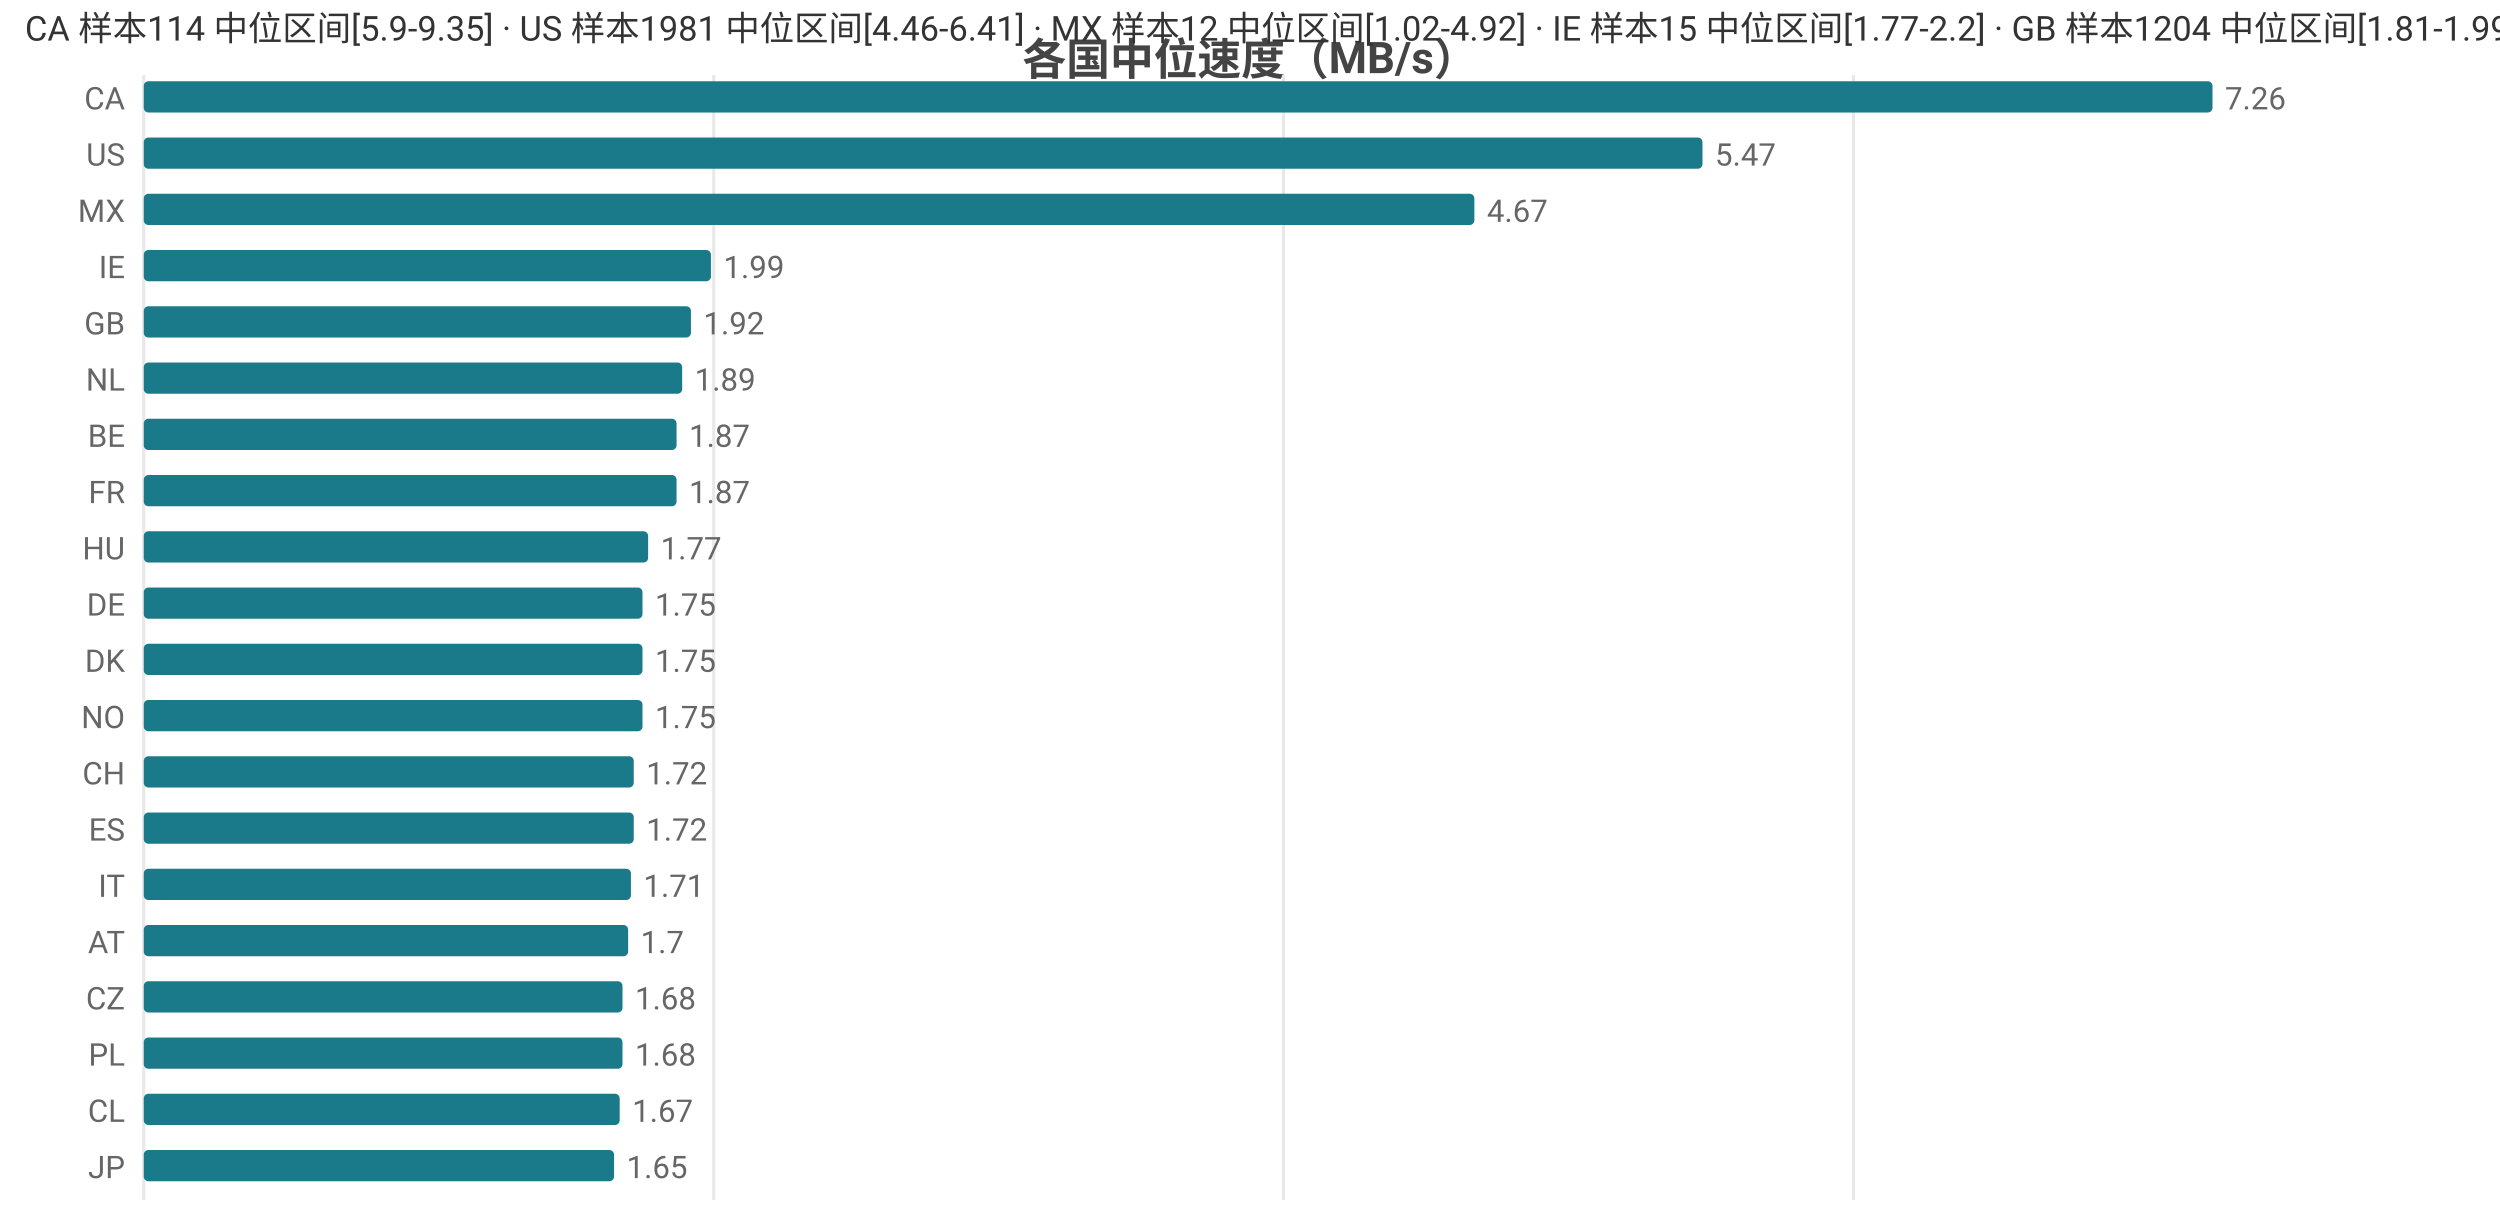
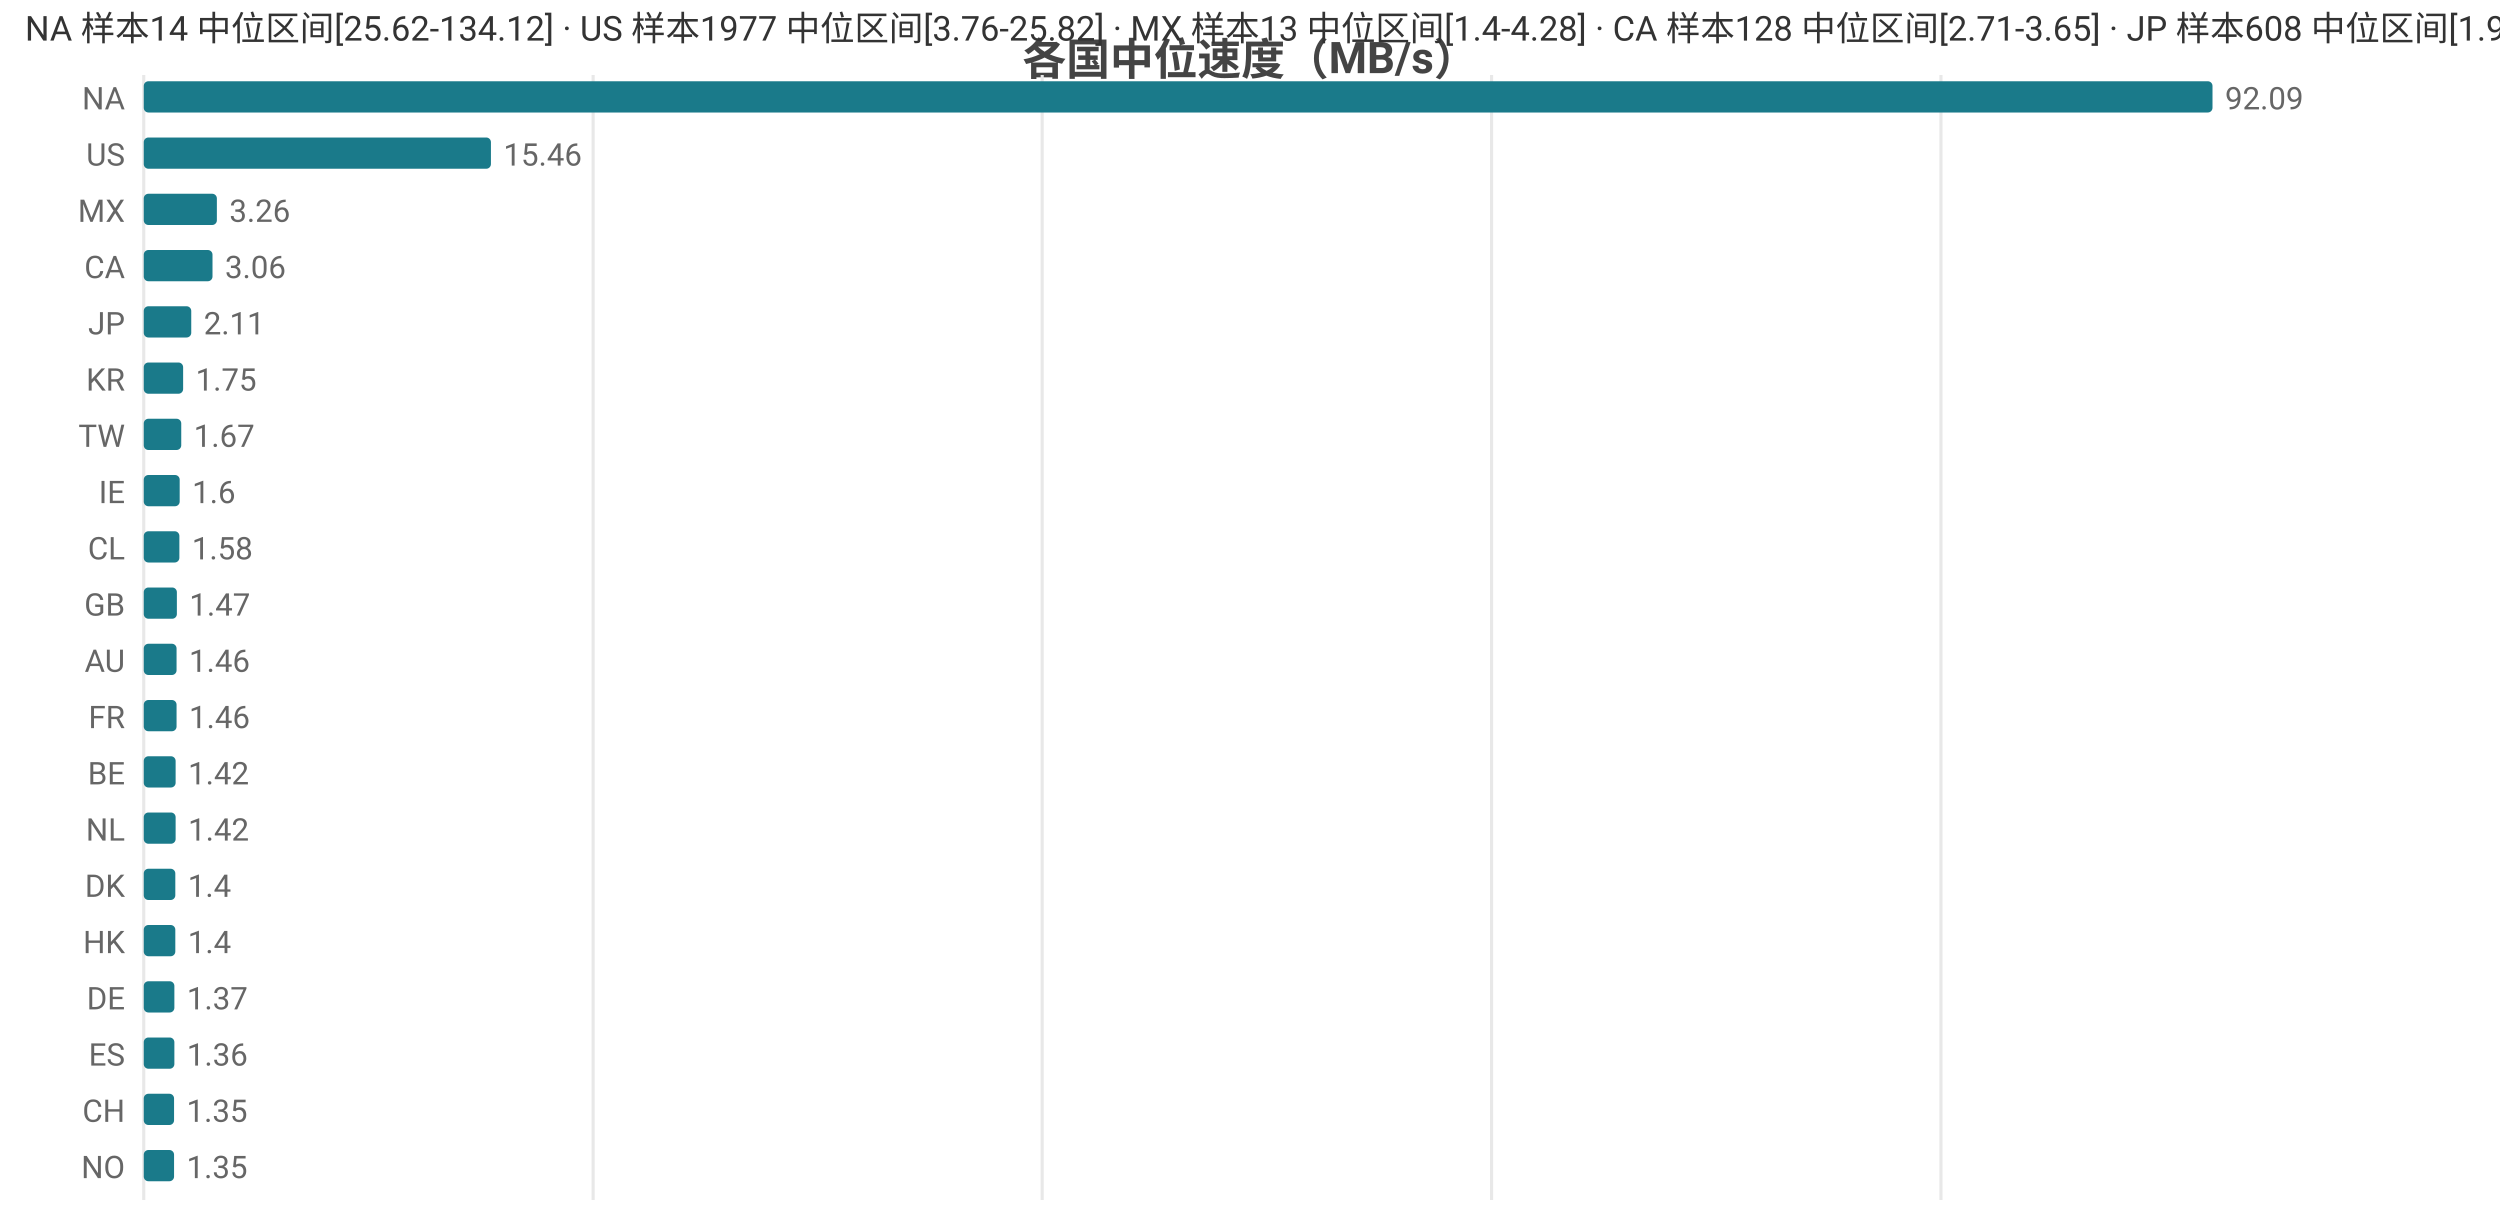
<svg xmlns="http://www.w3.org/2000/svg" width="800" height="392" viewBox="0 0 800 392">
  <rect width="800" height="392" fill="#ffffff" />
  <style>text{font-family:system-ui,-apple-system,'Segoe UI',Roboto,'PingFang SC','Microsoft YaHei','Noto Sans CJK SC',sans-serif}.g{stroke:#e8e8e8;stroke-width:1}.a{stroke:#999;stroke-width:1}.t{font-size:10px;fill:#666}.m{font-size:10px;text-anchor:middle;fill:#666}.e{font-size:10px;text-anchor:end;fill:#666}.l{font-size:11px;fill:#333}.tt{font-size:14px;font-weight:600;text-anchor:middle;fill:#444}.em{font-size:13px;text-anchor:middle;fill:#999}</style>
  <text class="tt" x="400.0" y="24">各国中位速度（MB/s）</text>
  <line class="g" x1="46" y1="24" x2="46" y2="384" />
-   <line class="g" x1="228.4" y1="24" x2="228.4" y2="384" />
-   <line class="g" x1="410.7" y1="24" x2="410.7" y2="384" />
-   <line class="g" x1="593.1" y1="24" x2="593.1" y2="384" />
-   <text class="e" x="40" y="35">CA</text>
+   <line class="g" x1="189.8" y1="24" x2="189.8" y2="384" />
+   <line class="g" x1="333.5" y1="24" x2="333.5" y2="384" />
+   <line class="g" x1="477.3" y1="24" x2="477.3" y2="384" />
+   <line class="g" x1="621.1" y1="24" x2="621.1" y2="384" />
+   <text class="e" x="40" y="35">NA</text>
  <rect x="46" y="26" width="662" height="10" fill="#1a7a8a" rx="1.5" />
-   <text class="t" x="712" y="35">7.26</text>
+   <text class="t" x="712" y="35">92.09</text>
  <text class="e" x="40" y="53">US</text>
-   <rect x="46" y="44" width="498.8" height="10" fill="#1a7a8a" rx="1.5" />
-   <text class="t" x="548.8" y="53">5.47</text>
+   <rect x="46" y="44" width="111.1" height="10" fill="#1a7a8a" rx="1.5" />
+   <text class="t" x="161.1" y="53">15.46</text>
  <text class="e" x="40" y="71">MX</text>
-   <rect x="46" y="62" width="425.8" height="10" fill="#1a7a8a" rx="1.5" />
-   <text class="t" x="475.8" y="71">4.67</text>
-   <text class="e" x="40" y="89">IE</text>
-   <rect x="46" y="80" width="181.5" height="10" fill="#1a7a8a" rx="1.5" />
-   <text class="t" x="231.5" y="89">1.99</text>
-   <text class="e" x="40" y="107">GB</text>
-   <rect x="46" y="98" width="175.1" height="10" fill="#1a7a8a" rx="1.5" />
-   <text class="t" x="225.1" y="107">1.92</text>
-   <text class="e" x="40" y="125">NL</text>
-   <rect x="46" y="116" width="172.3" height="10" fill="#1a7a8a" rx="1.5" />
-   <text class="t" x="222.3" y="125">1.89</text>
-   <text class="e" x="40" y="143">BE</text>
-   <rect x="46" y="134" width="170.5" height="10" fill="#1a7a8a" rx="1.5" />
-   <text class="t" x="220.5" y="143">1.87</text>
-   <text class="e" x="40" y="161">FR</text>
-   <rect x="46" y="152" width="170.5" height="10" fill="#1a7a8a" rx="1.5" />
-   <text class="t" x="220.5" y="161">1.87</text>
-   <text class="e" x="40" y="179">HU</text>
-   <rect x="46" y="170" width="161.4" height="10" fill="#1a7a8a" rx="1.5" />
-   <text class="t" x="211.4" y="179">1.77</text>
-   <text class="e" x="40" y="197">DE</text>
-   <rect x="46" y="188" width="159.6" height="10" fill="#1a7a8a" rx="1.5" />
-   <text class="t" x="209.6" y="197">1.75</text>
-   <text class="e" x="40" y="215">DK</text>
-   <rect x="46" y="206" width="159.6" height="10" fill="#1a7a8a" rx="1.5" />
-   <text class="t" x="209.6" y="215">1.75</text>
-   <text class="e" x="40" y="233">NO</text>
-   <rect x="46" y="224" width="159.6" height="10" fill="#1a7a8a" rx="1.5" />
-   <text class="t" x="209.6" y="233">1.75</text>
-   <text class="e" x="40" y="251">CH</text>
-   <rect x="46" y="242" width="156.8" height="10" fill="#1a7a8a" rx="1.5" />
-   <text class="t" x="206.8" y="251">1.72</text>
-   <text class="e" x="40" y="269">ES</text>
-   <rect x="46" y="260" width="156.8" height="10" fill="#1a7a8a" rx="1.5" />
-   <text class="t" x="206.8" y="269">1.72</text>
-   <text class="e" x="40" y="287">IT</text>
-   <rect x="46" y="278" width="155.9" height="10" fill="#1a7a8a" rx="1.5" />
-   <text class="t" x="205.9" y="287">1.71</text>
-   <text class="e" x="40" y="305">AT</text>
-   <rect x="46" y="296" width="155.0" height="10" fill="#1a7a8a" rx="1.5" />
-   <text class="t" x="205.0" y="305">1.7</text>
-   <text class="e" x="40" y="323">CZ</text>
-   <rect x="46" y="314" width="153.2" height="10" fill="#1a7a8a" rx="1.5" />
-   <text class="t" x="203.2" y="323">1.68</text>
-   <text class="e" x="40" y="341">PL</text>
-   <rect x="46" y="332" width="153.2" height="10" fill="#1a7a8a" rx="1.5" />
-   <text class="t" x="203.2" y="341">1.68</text>
-   <text class="e" x="40" y="359">CL</text>
-   <rect x="46" y="350" width="152.3" height="10" fill="#1a7a8a" rx="1.5" />
-   <text class="t" x="202.3" y="359">1.67</text>
-   <text class="e" x="40" y="377">JP</text>
-   <rect x="46" y="368" width="150.5" height="10" fill="#1a7a8a" rx="1.5" />
-   <text class="t" x="200.5" y="377">1.65</text>
-   <text class="l" x="8" y="13">CA 样本114 中位区间[5.9-9.35] · US 样本1981 中位区间[4.46-6.41] · MX 样本12 中位区间[1.02-4.92] · IE 样本15 中位区间[1.77-2.2] · GB 样本1204 中位区间[1.81-1.99]</text>
+   <rect x="46" y="62" width="23.4" height="10" fill="#1a7a8a" rx="1.5" />
+   <text class="t" x="73.4" y="71">3.26</text>
+   <text class="e" x="40" y="89">CA</text>
+   <rect x="46" y="80" width="22.0" height="10" fill="#1a7a8a" rx="1.5" />
+   <text class="t" x="72.0" y="89">3.06</text>
+   <text class="e" x="40" y="107">JP</text>
+   <rect x="46" y="98" width="15.2" height="10" fill="#1a7a8a" rx="1.5" />
+   <text class="t" x="65.2" y="107">2.11</text>
+   <text class="e" x="40" y="125">KR</text>
+   <rect x="46" y="116" width="12.6" height="10" fill="#1a7a8a" rx="1.5" />
+   <text class="t" x="62.6" y="125">1.75</text>
+   <text class="e" x="40" y="143">TW</text>
+   <rect x="46" y="134" width="12.0" height="10" fill="#1a7a8a" rx="1.5" />
+   <text class="t" x="62.0" y="143">1.67</text>
+   <text class="e" x="40" y="161">IE</text>
+   <rect x="46" y="152" width="11.5" height="10" fill="#1a7a8a" rx="1.5" />
+   <text class="t" x="61.5" y="161">1.6</text>
+   <text class="e" x="40" y="179">CL</text>
+   <rect x="46" y="170" width="11.4" height="10" fill="#1a7a8a" rx="1.5" />
+   <text class="t" x="61.4" y="179">1.58</text>
+   <text class="e" x="40" y="197">GB</text>
+   <rect x="46" y="188" width="10.6" height="10" fill="#1a7a8a" rx="1.5" />
+   <text class="t" x="60.6" y="197">1.47</text>
+   <text class="e" x="40" y="215">AU</text>
+   <rect x="46" y="206" width="10.5" height="10" fill="#1a7a8a" rx="1.5" />
+   <text class="t" x="60.5" y="215">1.46</text>
+   <text class="e" x="40" y="233">FR</text>
+   <rect x="46" y="224" width="10.5" height="10" fill="#1a7a8a" rx="1.5" />
+   <text class="t" x="60.5" y="233">1.46</text>
+   <text class="e" x="40" y="251">BE</text>
+   <rect x="46" y="242" width="10.2" height="10" fill="#1a7a8a" rx="1.5" />
+   <text class="t" x="60.2" y="251">1.42</text>
+   <text class="e" x="40" y="269">NL</text>
+   <rect x="46" y="260" width="10.2" height="10" fill="#1a7a8a" rx="1.5" />
+   <text class="t" x="60.2" y="269">1.42</text>
+   <text class="e" x="40" y="287">DK</text>
+   <rect x="46" y="278" width="10.1" height="10" fill="#1a7a8a" rx="1.5" />
+   <text class="t" x="60.1" y="287">1.4</text>
+   <text class="e" x="40" y="305">HK</text>
+   <rect x="46" y="296" width="10.1" height="10" fill="#1a7a8a" rx="1.5" />
+   <text class="t" x="60.1" y="305">1.4</text>
+   <text class="e" x="40" y="323">DE</text>
+   <rect x="46" y="314" width="9.8" height="10" fill="#1a7a8a" rx="1.5" />
+   <text class="t" x="59.8" y="323">1.37</text>
+   <text class="e" x="40" y="341">ES</text>
+   <rect x="46" y="332" width="9.8" height="10" fill="#1a7a8a" rx="1.5" />
+   <text class="t" x="59.8" y="341">1.36</text>
+   <text class="e" x="40" y="359">CH</text>
+   <rect x="46" y="350" width="9.7" height="10" fill="#1a7a8a" rx="1.5" />
+   <text class="t" x="59.7" y="359">1.35</text>
+   <text class="e" x="40" y="377">NO</text>
+   <rect x="46" y="368" width="9.7" height="10" fill="#1a7a8a" rx="1.5" />
+   <text class="t" x="59.7" y="377">1.35</text>
+   <text class="l" x="8" y="13">NA 样本14 中位区间[25.62-134.12] · US 样本1977 中位区间[3.76-25.82] · MX 样本13 中位区间[1.4-4.28] · CA 样本128 中位区间[2.71-3.65] · JP 样本608 中位区间[1.96-2.17]</text>
</svg>
